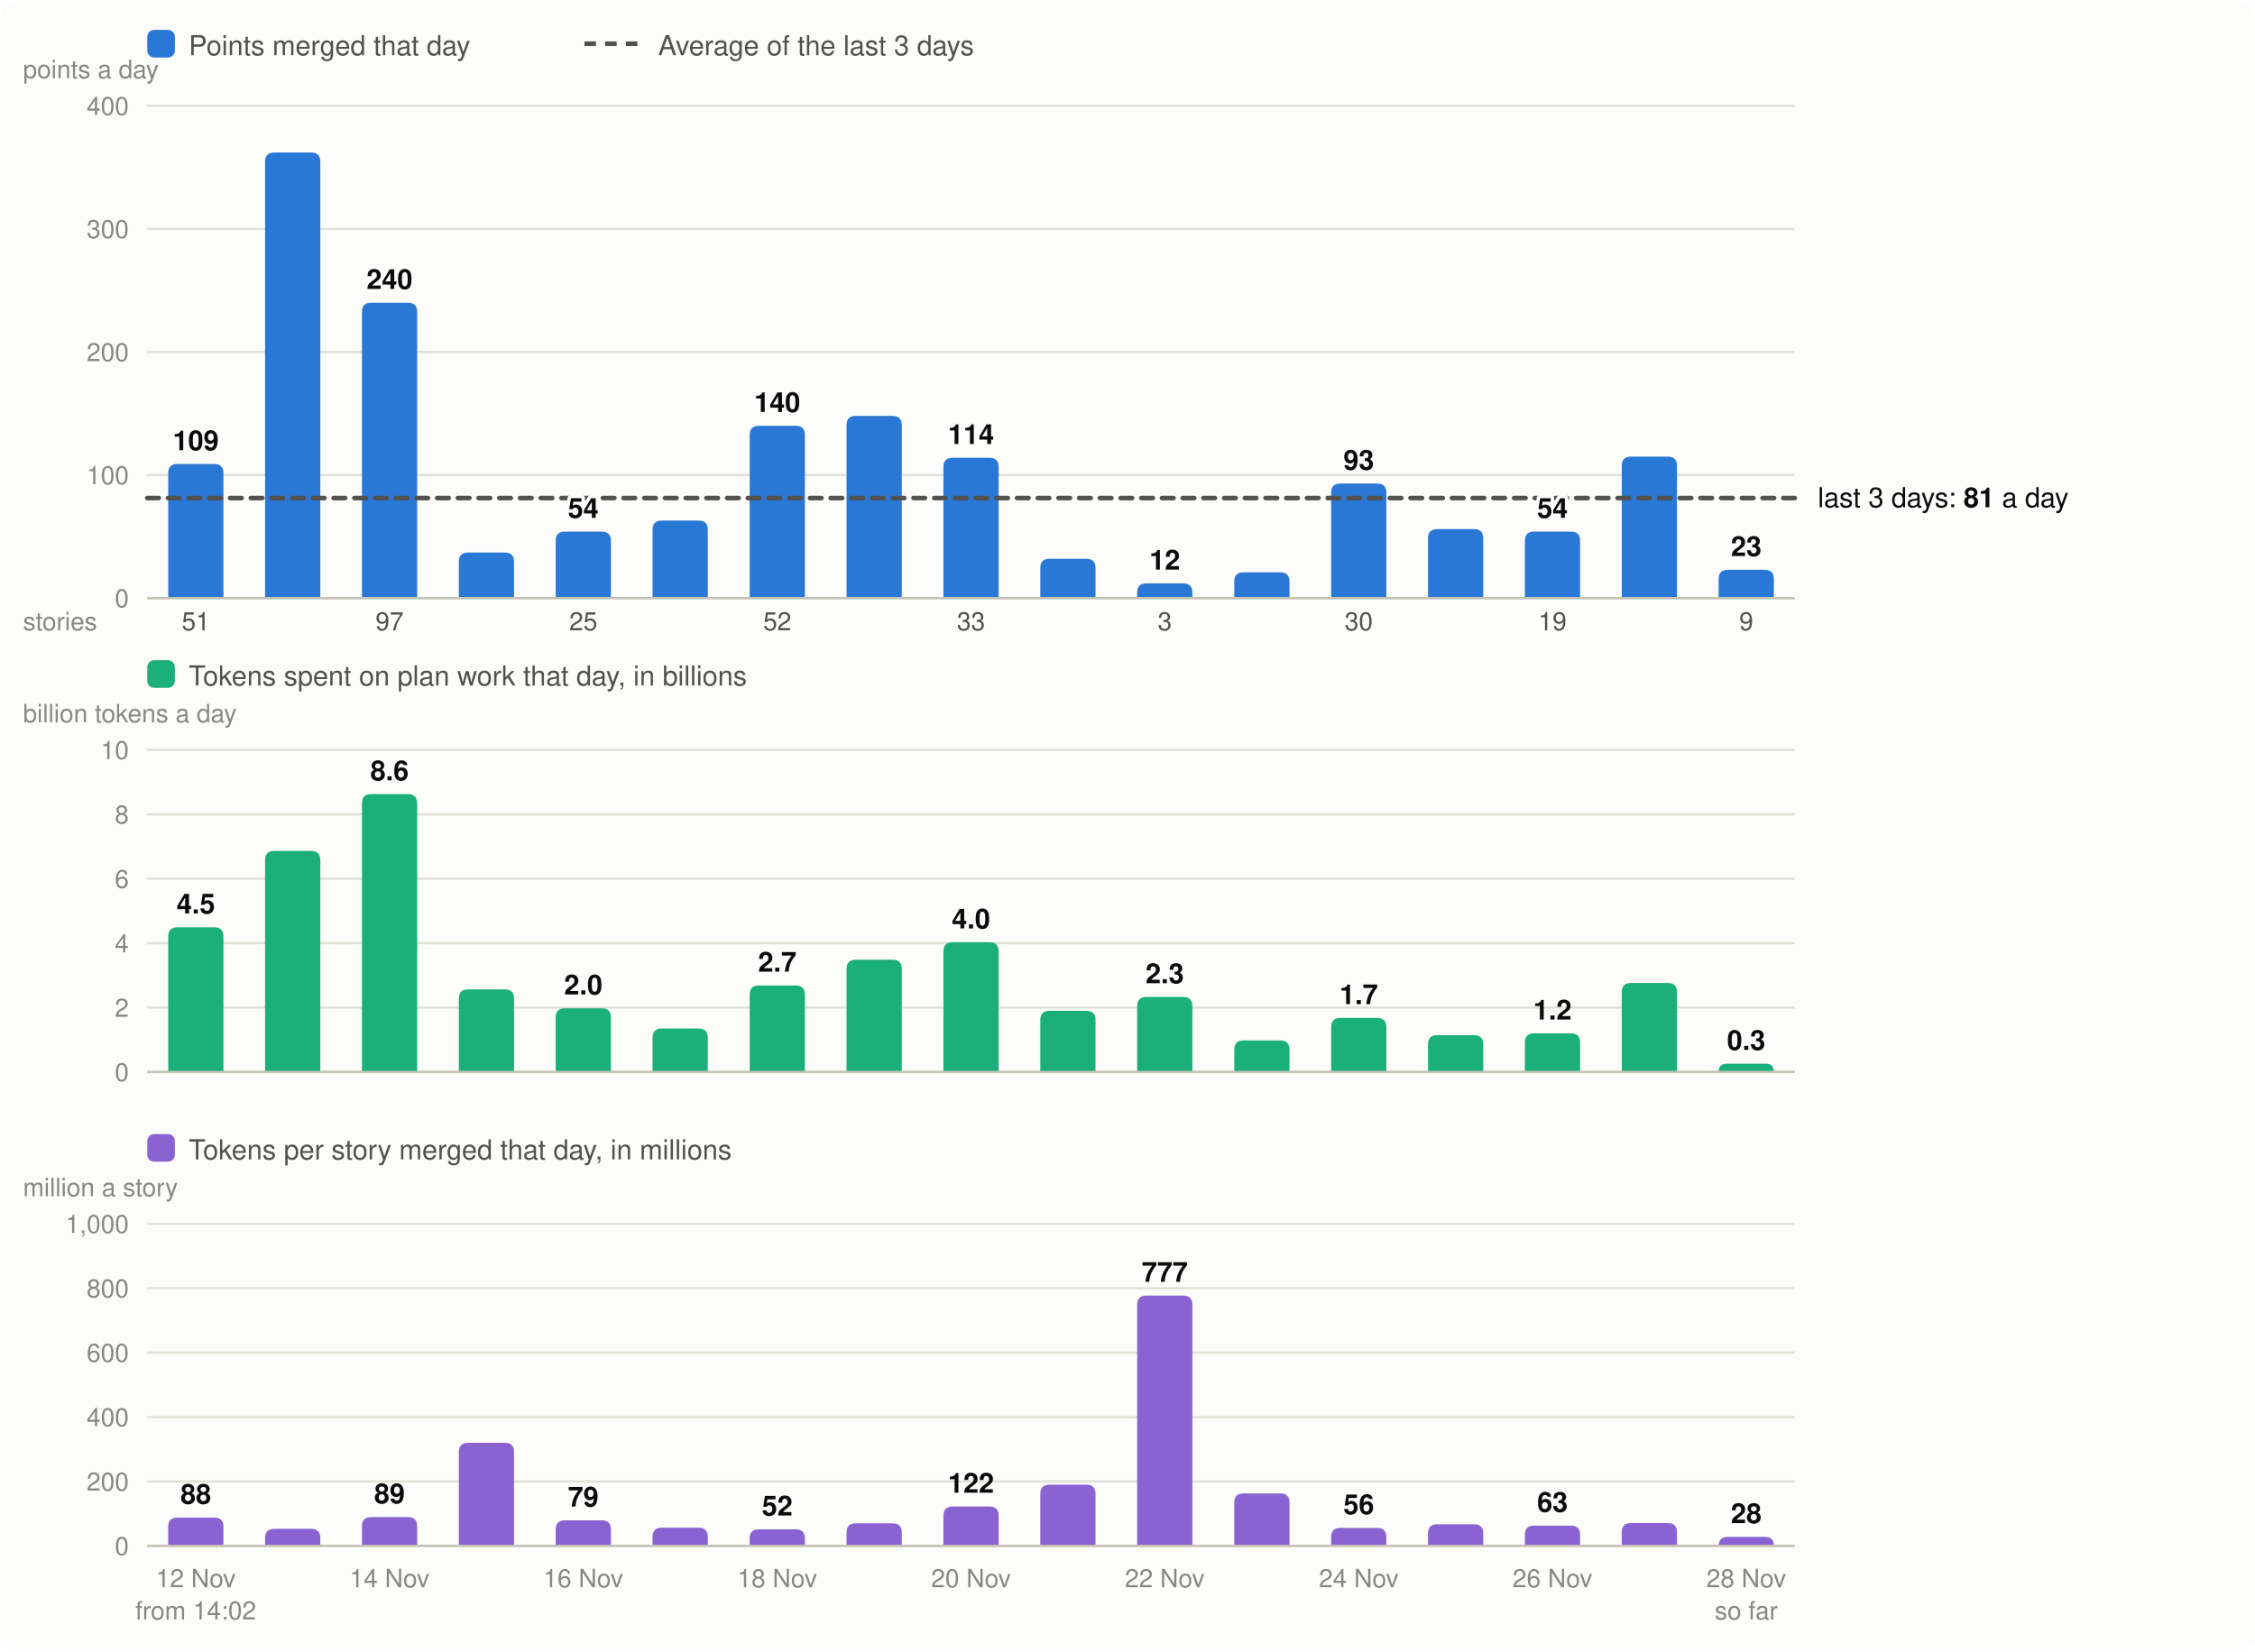
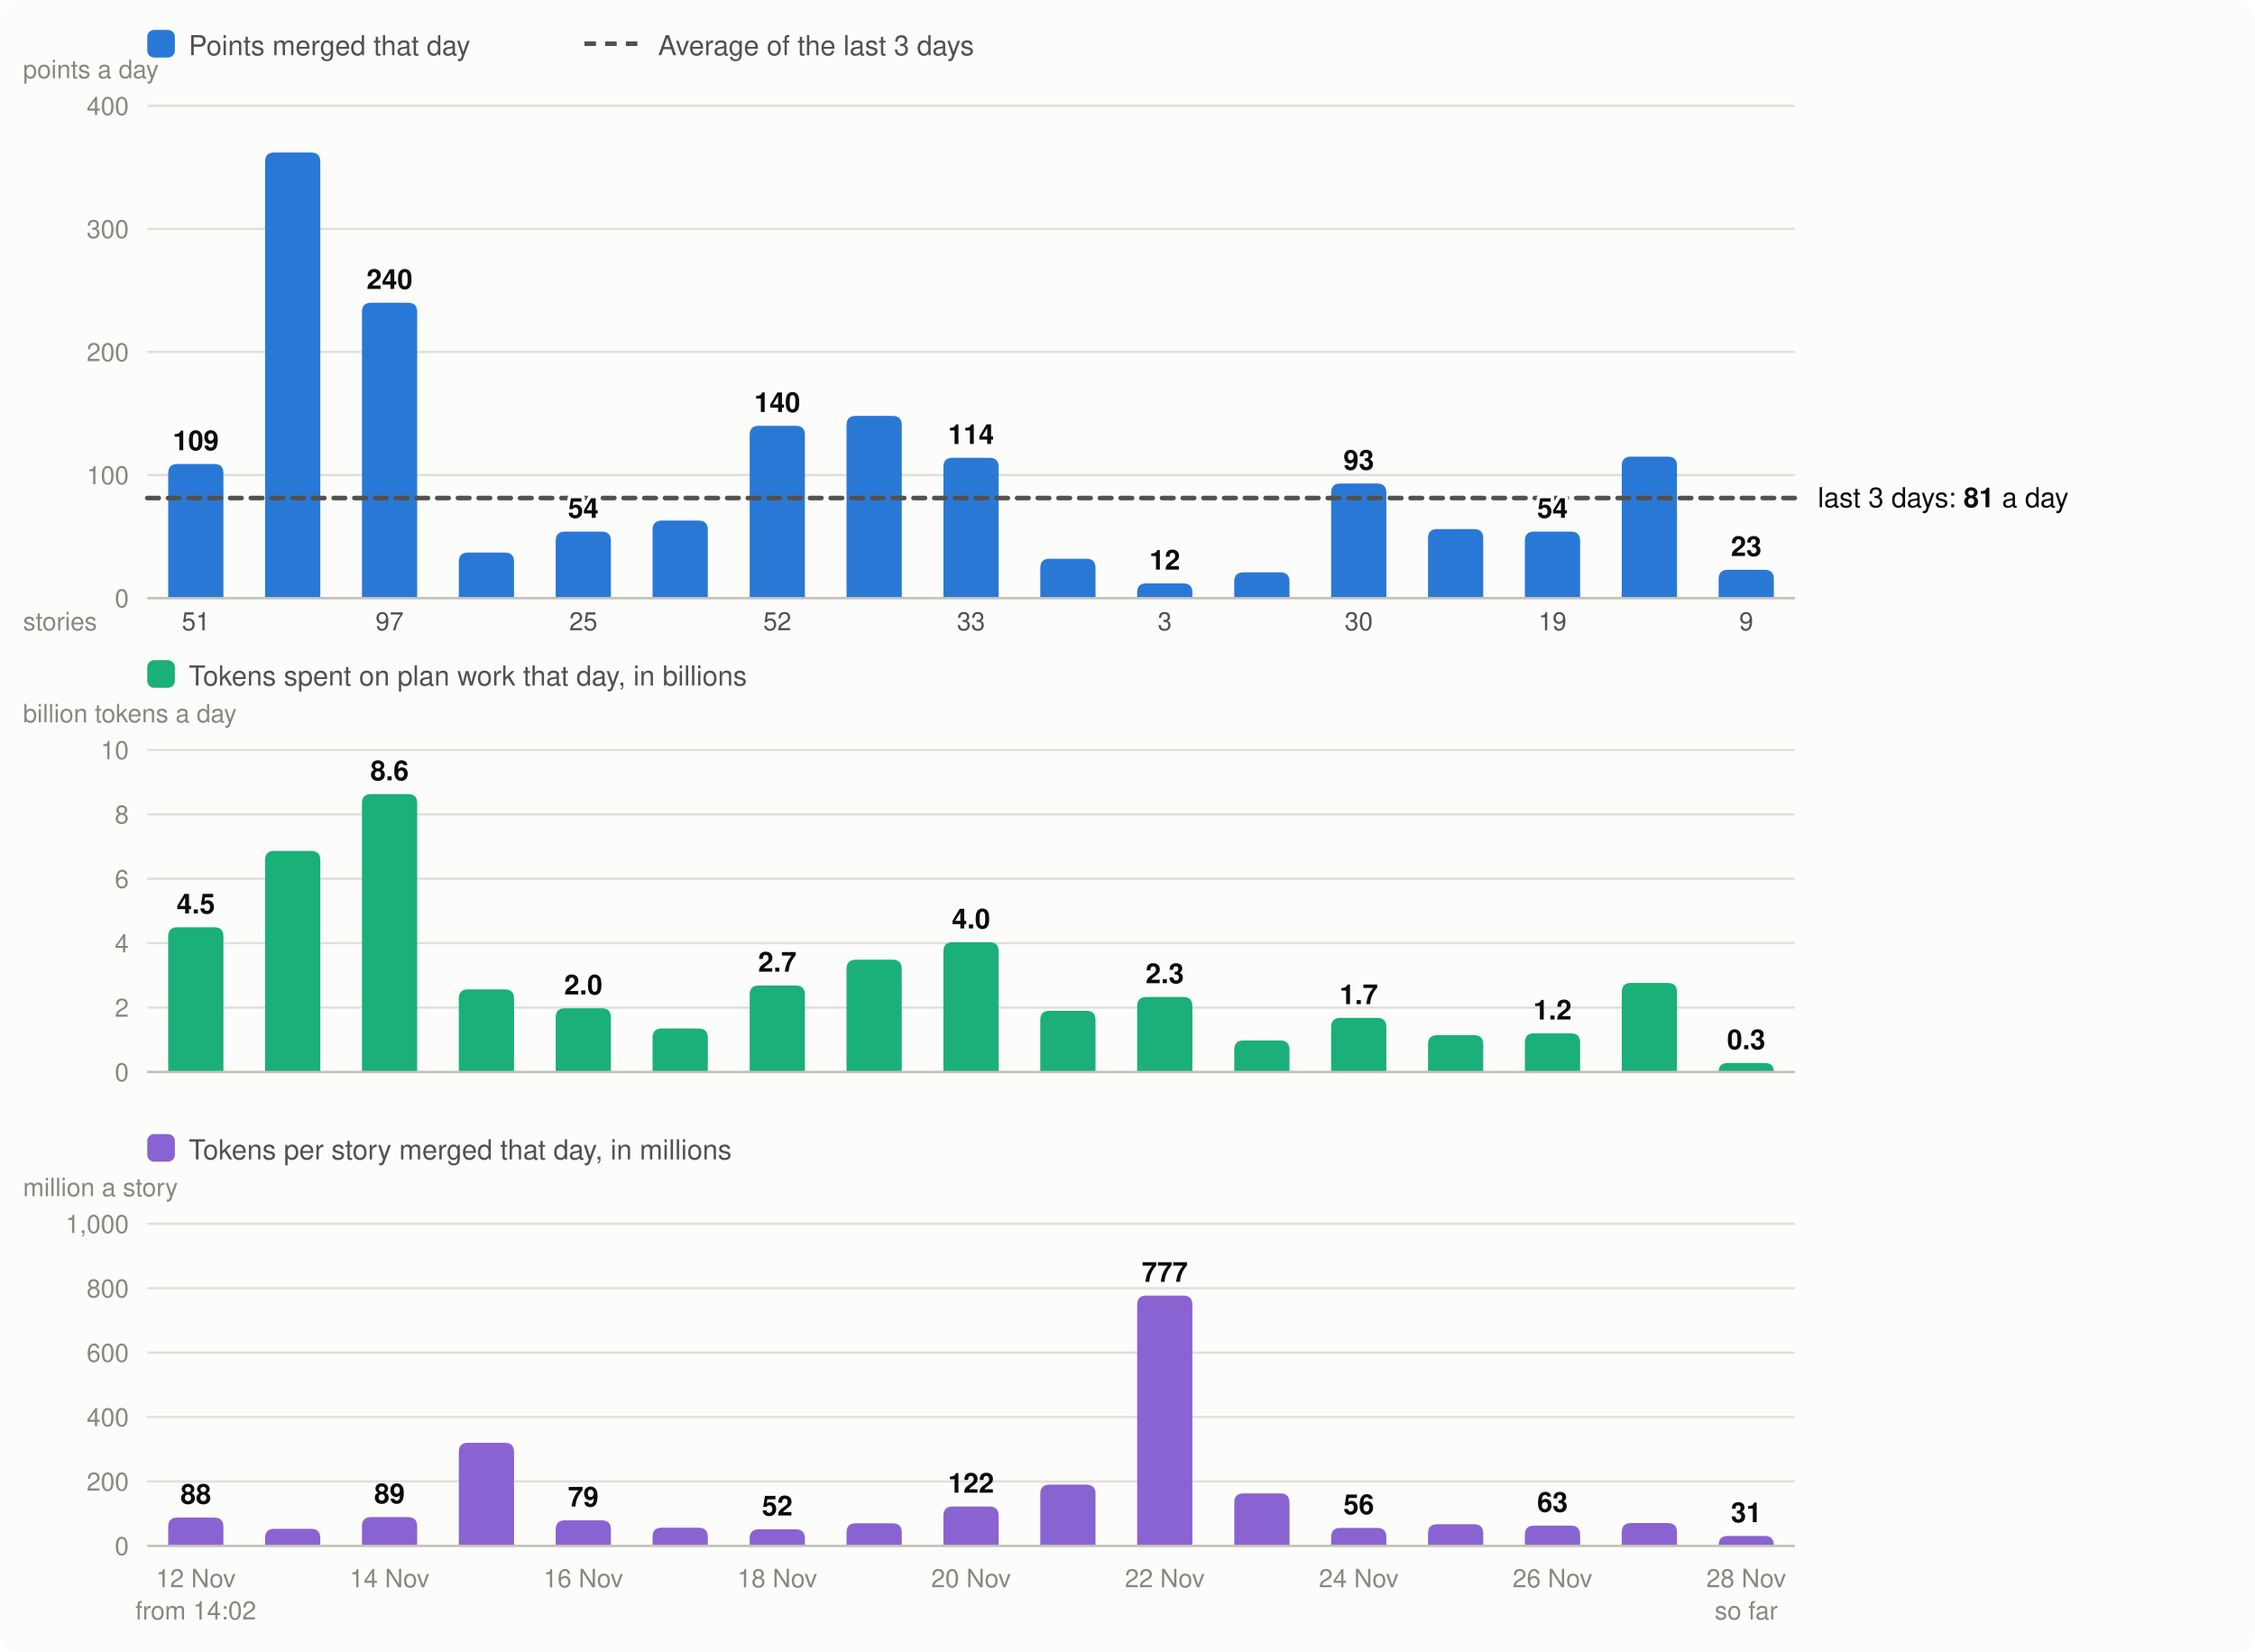
<svg xmlns="http://www.w3.org/2000/svg" viewBox="0 0 980 718" width="980" height="718" font-family="system-ui,-apple-system,Segoe UI,Helvetica,Arial,sans-serif" font-size="13" role="img" aria-label="Velocity: story points merged per day, the 3-day average; below it, the tokens spent on plan work per day and the tokens per story merged">
  <rect width="980" height="718" rx="8" fill="#fcfcfb" />
  <rect x="64" y="13" width="12" height="12" rx="3" fill="#2a78d6" />
  <text x="82" y="24" fill="#52514e" font-size="12">Points merged that day</text>
  <line x1="254" x2="278" y1="19" y2="19" stroke="#52514e" stroke-width="2" stroke-dasharray="5 4" />
  <text x="286" y="24" fill="#52514e" font-size="12">Average of the last 3 days</text>
  <line x1="64" x2="780" y1="260.0" y2="260.0" stroke="#e1e0d9" />
  <text x="56" y="264.0" text-anchor="end" fill="#898781" font-size="11">0</text>
  <line x1="64" x2="780" y1="206.5" y2="206.5" stroke="#e1e0d9" />
  <text x="56" y="210.5" text-anchor="end" fill="#898781" font-size="11">100</text>
  <line x1="64" x2="780" y1="153.0" y2="153.0" stroke="#e1e0d9" />
  <text x="56" y="157.0" text-anchor="end" fill="#898781" font-size="11">200</text>
  <line x1="64" x2="780" y1="99.5" y2="99.5" stroke="#e1e0d9" />
  <text x="56" y="103.5" text-anchor="end" fill="#898781" font-size="11">300</text>
  <line x1="64" x2="780" y1="46.0" y2="46.0" stroke="#e1e0d9" />
  <text x="56" y="50.0" text-anchor="end" fill="#898781" font-size="11">400</text>
  <text x="10" y="34" fill="#898781" font-size="11">points a day</text>
  <path d="M73.1,260.0V205.7Q73.1,201.7 77.1,201.7H93.1Q97.1,201.7 97.1,205.7V260.0Z" fill="#2a78d6" />
  <text x="85.1" y="690" text-anchor="middle" fill="#898781" font-size="11">12 Nov</text>
  <text x="85.1" y="274" text-anchor="middle" fill="#52514e" font-size="11">51</text>
  <text x="85.1" y="704" text-anchor="middle" fill="#898781" font-size="11">from 14:02</text>
  <path d="M115.2,260.0V70.3Q115.2,66.3 119.2,66.3H135.2Q139.2,66.3 139.2,70.3V260.0Z" fill="#2a78d6" />
  <path d="M157.3,260.0V135.6Q157.3,131.6 161.3,131.6H177.3Q181.3,131.6 181.3,135.6V260.0Z" fill="#2a78d6" />
  <text x="169.3" y="690" text-anchor="middle" fill="#898781" font-size="11">14 Nov</text>
  <text x="169.3" y="274" text-anchor="middle" fill="#52514e" font-size="11">97</text>
  <path d="M199.4,260.0V244.2Q199.4,240.2 203.4,240.2H219.4Q223.4,240.2 223.4,244.2V260.0Z" fill="#2a78d6" />
  <path d="M241.5,260.0V235.1Q241.5,231.1 245.5,231.1H261.5Q265.5,231.1 265.5,235.1V260.0Z" fill="#2a78d6" />
  <text x="253.5" y="690" text-anchor="middle" fill="#898781" font-size="11">16 Nov</text>
  <text x="253.5" y="274" text-anchor="middle" fill="#52514e" font-size="11">25</text>
  <path d="M283.6,260.0V230.3Q283.6,226.3 287.6,226.3H303.6Q307.6,226.3 307.6,230.3V260.0Z" fill="#2a78d6" />
  <path d="M325.8,260.0V189.1Q325.8,185.1 329.8,185.1H345.8Q349.8,185.1 349.8,189.1V260.0Z" fill="#2a78d6" />
  <text x="337.8" y="690" text-anchor="middle" fill="#898781" font-size="11">18 Nov</text>
  <text x="337.8" y="274" text-anchor="middle" fill="#52514e" font-size="11">52</text>
  <path d="M367.9,260.0V184.8Q367.9,180.8 371.9,180.8H387.9Q391.9,180.8 391.9,184.8V260.0Z" fill="#2a78d6" />
  <path d="M410.0,260.0V203.0Q410.0,199.0 414.0,199.0H430.0Q434.0,199.0 434.0,203.0V260.0Z" fill="#2a78d6" />
  <text x="422.0" y="690" text-anchor="middle" fill="#898781" font-size="11">20 Nov</text>
  <text x="422.0" y="274" text-anchor="middle" fill="#52514e" font-size="11">33</text>
  <path d="M452.1,260.0V246.9Q452.1,242.9 456.1,242.9H472.1Q476.1,242.9 476.1,246.9V260.0Z" fill="#2a78d6" />
  <path d="M494.2,260.0V257.6Q494.2,253.6 498.2,253.6H514.2Q518.2,253.6 518.2,257.6V260.0Z" fill="#2a78d6" />
  <text x="506.2" y="690" text-anchor="middle" fill="#898781" font-size="11">22 Nov</text>
  <text x="506.2" y="274" text-anchor="middle" fill="#52514e" font-size="11">3</text>
  <path d="M536.4,260.0V252.8Q536.4,248.8 540.4,248.8H556.4Q560.4,248.8 560.4,252.8V260.0Z" fill="#2a78d6" />
  <path d="M578.5,260.0V214.2Q578.5,210.2 582.5,210.2H598.5Q602.5,210.2 602.5,214.2V260.0Z" fill="#2a78d6" />
  <text x="590.5" y="690" text-anchor="middle" fill="#898781" font-size="11">24 Nov</text>
  <text x="590.5" y="274" text-anchor="middle" fill="#52514e" font-size="11">30</text>
  <path d="M620.6,260.0V234.0Q620.6,230.0 624.6,230.0H640.6Q644.6,230.0 644.6,234.0V260.0Z" fill="#2a78d6" />
  <path d="M662.7,260.0V235.1Q662.7,231.1 666.7,231.1H682.7Q686.7,231.1 686.7,235.1V260.0Z" fill="#2a78d6" />
  <text x="674.7" y="690" text-anchor="middle" fill="#898781" font-size="11">26 Nov</text>
  <text x="674.7" y="274" text-anchor="middle" fill="#52514e" font-size="11">19</text>
  <path d="M704.8,260.0V202.5Q704.8,198.5 708.8,198.5H724.8Q728.8,198.5 728.8,202.5V260.0Z" fill="#2a78d6" />
  <path d="M746.9,260.0V251.7Q746.9,247.7 750.9,247.7H766.9Q770.9,247.7 770.9,251.7V260.0Z" fill="#2a78d6" />
  <text x="758.9" y="690" text-anchor="middle" fill="#898781" font-size="11">28 Nov</text>
  <text x="758.9" y="274" text-anchor="middle" fill="#52514e" font-size="11">9</text>
  <text x="758.9" y="704" text-anchor="middle" fill="#898781" font-size="11">so far</text>
  <line x1="64" x2="780" y1="260.0" y2="260.0" stroke="#c3c2b7" />
  <text x="10" y="274" fill="#898781" font-size="11">stories</text>
  <rect x="64" y="287" width="12" height="12" rx="3" fill="#1baf7a" />
  <text x="82" y="298" fill="#52514e" font-size="12">Tokens spent on plan work that day, in billions</text>
  <text x="10" y="314" fill="#898781" font-size="11">billion tokens a day</text>
  <line x1="64" x2="780" y1="466.0" y2="466.0" stroke="#e1e0d9" />
  <text x="56" y="470.0" text-anchor="end" fill="#898781" font-size="11">0</text>
  <line x1="64" x2="780" y1="438.0" y2="438.0" stroke="#e1e0d9" />
  <text x="56" y="442.0" text-anchor="end" fill="#898781" font-size="11">2</text>
  <line x1="64" x2="780" y1="410.0" y2="410.0" stroke="#e1e0d9" />
  <text x="56" y="414.0" text-anchor="end" fill="#898781" font-size="11">4</text>
  <line x1="64" x2="780" y1="382.0" y2="382.0" stroke="#e1e0d9" />
  <text x="56" y="386.0" text-anchor="end" fill="#898781" font-size="11">6</text>
  <line x1="64" x2="780" y1="354.0" y2="354.0" stroke="#e1e0d9" />
  <text x="56" y="358.0" text-anchor="end" fill="#898781" font-size="11">8</text>
  <line x1="64" x2="780" y1="326.0" y2="326.0" stroke="#e1e0d9" />
  <text x="56" y="330.0" text-anchor="end" fill="#898781" font-size="11">10</text>
  <path d="M73.1,466.0V407.1Q73.1,403.1 77.1,403.1H93.1Q97.1,403.1 97.1,407.1V466.0Z" fill="#1baf7a" />
  <text x="85.1" y="397.1" text-anchor="middle" fill="#0b0b0b" font-size="12" font-weight="600">4.5</text>
  <path d="M115.2,466.0V373.9Q115.2,369.9 119.2,369.9H135.2Q139.2,369.9 139.2,373.9V466.0Z" fill="#1baf7a" />
  <path d="M157.3,466.0V349.2Q157.3,345.2 161.3,345.2H177.3Q181.3,345.2 181.3,349.2V466.0Z" fill="#1baf7a" />
  <text x="169.3" y="339.2" text-anchor="middle" fill="#0b0b0b" font-size="12" font-weight="600">8.6</text>
  <path d="M199.4,466.0V434.1Q199.4,430.1 203.4,430.1H219.4Q223.4,430.1 223.4,434.1V466.0Z" fill="#1baf7a" />
  <path d="M241.5,466.0V442.3Q241.5,438.3 245.5,438.3H261.5Q265.5,438.3 265.5,442.3V466.0Z" fill="#1baf7a" />
  <text x="253.5" y="432.3" text-anchor="middle" fill="#0b0b0b" font-size="12" font-weight="600">2.0</text>
  <path d="M283.6,466.0V451.1Q283.6,447.1 287.6,447.1H303.6Q307.6,447.1 307.6,451.1V466.0Z" fill="#1baf7a" />
  <path d="M325.8,466.0V432.4Q325.8,428.4 329.8,428.4H345.8Q349.8,428.4 349.8,432.4V466.0Z" fill="#1baf7a" />
  <text x="337.8" y="422.4" text-anchor="middle" fill="#0b0b0b" font-size="12" font-weight="600">2.7</text>
  <path d="M367.9,466.0V421.2Q367.9,417.2 371.9,417.2H387.9Q391.9,417.2 391.9,421.2V466.0Z" fill="#1baf7a" />
  <path d="M410.0,466.0V413.6Q410.0,409.6 414.0,409.6H430.0Q434.0,409.6 434.0,413.6V466.0Z" fill="#1baf7a" />
  <text x="422.0" y="403.6" text-anchor="middle" fill="#0b0b0b" font-size="12" font-weight="600">4.0</text>
  <path d="M452.1,466.0V443.4Q452.1,439.4 456.1,439.4H472.1Q476.1,439.4 476.1,443.4V466.0Z" fill="#1baf7a" />
  <path d="M494.2,466.0V437.4Q494.2,433.4 498.2,433.4H514.2Q518.2,433.4 518.2,437.4V466.0Z" fill="#1baf7a" />
  <text x="506.2" y="427.4" text-anchor="middle" fill="#0b0b0b" font-size="12" font-weight="600">2.3</text>
  <path d="M536.4,466.0V456.3Q536.4,452.3 540.4,452.3H556.4Q560.4,452.3 560.4,456.3V466.0Z" fill="#1baf7a" />
  <path d="M578.5,466.0V446.5Q578.5,442.5 582.5,442.5H598.5Q602.5,442.5 602.5,446.5V466.0Z" fill="#1baf7a" />
  <text x="590.5" y="436.5" text-anchor="middle" fill="#0b0b0b" font-size="12" font-weight="600">1.7</text>
  <path d="M620.6,466.0V454.0Q620.6,450.0 624.6,450.0H640.6Q644.6,450.0 644.6,454.0V466.0Z" fill="#1baf7a" />
  <path d="M662.7,466.0V453.2Q662.7,449.2 666.7,449.2H682.7Q686.7,449.2 686.7,453.2V466.0Z" fill="#1baf7a" />
  <text x="674.7" y="443.2" text-anchor="middle" fill="#0b0b0b" font-size="12" font-weight="600">1.2</text>
  <path d="M704.8,466.0V431.3Q704.8,427.3 708.8,427.3H724.8Q728.8,427.3 728.8,431.3V466.0Z" fill="#1baf7a" />
-   <path d="M746.9,466.0V466.0Q746.9,462.4 750.5,462.4H767.4Q770.9,462.4 770.9,466.0V466.0Z" fill="#1baf7a" />
-   <text x="758.9" y="456.4" text-anchor="middle" fill="#0b0b0b" font-size="12" font-weight="600">0.3</text>
+   <path d="M746.9,466.0V466.0Q746.9,462.1 750.8,462.1H767.0Q770.9,462.1 770.9,466.0V466.0Z" fill="#1baf7a" />
+   <text x="758.9" y="456.1" text-anchor="middle" fill="#0b0b0b" font-size="12" font-weight="600">0.3</text>
  <line x1="64" x2="780" y1="466.0" y2="466.0" stroke="#c3c2b7" />
  <rect x="64" y="493" width="12" height="12" rx="3" fill="#8a63d2" />
  <text x="82" y="504" fill="#52514e" font-size="12">Tokens per story merged that day, in millions</text>
  <text x="10" y="520" fill="#898781" font-size="11">million a story</text>
  <line x1="64" x2="780" y1="672.0" y2="672.0" stroke="#e1e0d9" />
  <text x="56" y="676.0" text-anchor="end" fill="#898781" font-size="11">0</text>
  <line x1="64" x2="780" y1="644.0" y2="644.0" stroke="#e1e0d9" />
  <text x="56" y="648.0" text-anchor="end" fill="#898781" font-size="11">200</text>
  <line x1="64" x2="780" y1="616.0" y2="616.0" stroke="#e1e0d9" />
  <text x="56" y="620.0" text-anchor="end" fill="#898781" font-size="11">400</text>
  <line x1="64" x2="780" y1="588.0" y2="588.0" stroke="#e1e0d9" />
  <text x="56" y="592.0" text-anchor="end" fill="#898781" font-size="11">600</text>
  <line x1="64" x2="780" y1="560.0" y2="560.0" stroke="#e1e0d9" />
  <text x="56" y="564.0" text-anchor="end" fill="#898781" font-size="11">800</text>
  <line x1="64" x2="780" y1="532.0" y2="532.0" stroke="#e1e0d9" />
  <text x="56" y="536.0" text-anchor="end" fill="#898781" font-size="11">1,000</text>
  <path d="M73.1,672.0V663.7Q73.1,659.7 77.1,659.7H93.1Q97.1,659.7 97.1,663.7V672.0Z" fill="#8a63d2" />
  <text x="85.1" y="653.7" text-anchor="middle" fill="#0b0b0b" font-size="12" font-weight="600">88</text>
  <path d="M115.2,672.0V668.6Q115.2,664.6 119.2,664.6H135.2Q139.2,664.6 139.2,668.6V672.0Z" fill="#8a63d2" />
  <path d="M157.3,672.0V663.5Q157.3,659.5 161.3,659.5H177.3Q181.3,659.5 181.3,663.5V672.0Z" fill="#8a63d2" />
  <text x="169.3" y="653.5" text-anchor="middle" fill="#0b0b0b" font-size="12" font-weight="600">89</text>
  <path d="M199.4,672.0V631.2Q199.4,627.2 203.4,627.2H219.4Q223.4,627.2 223.4,631.2V672.0Z" fill="#8a63d2" />
  <path d="M241.5,672.0V664.9Q241.5,660.9 245.5,660.9H261.5Q265.5,660.9 265.5,664.9V672.0Z" fill="#8a63d2" />
  <text x="253.5" y="654.9" text-anchor="middle" fill="#0b0b0b" font-size="12" font-weight="600">79</text>
  <path d="M283.6,672.0V668.1Q283.6,664.1 287.6,664.1H303.6Q307.6,664.1 307.6,668.1V672.0Z" fill="#8a63d2" />
  <path d="M325.8,672.0V668.8Q325.8,664.8 329.8,664.8H345.8Q349.8,664.8 349.8,668.8V672.0Z" fill="#8a63d2" />
  <text x="337.8" y="658.8" text-anchor="middle" fill="#0b0b0b" font-size="12" font-weight="600">52</text>
  <path d="M367.9,672.0V666.2Q367.9,662.2 371.9,662.2H387.9Q391.9,662.2 391.9,666.2V672.0Z" fill="#8a63d2" />
  <path d="M410.0,672.0V658.9Q410.0,654.9 414.0,654.9H430.0Q434.0,654.9 434.0,658.9V672.0Z" fill="#8a63d2" />
  <text x="422.0" y="648.9" text-anchor="middle" fill="#0b0b0b" font-size="12" font-weight="600">122</text>
  <path d="M452.1,672.0V649.4Q452.1,645.4 456.1,645.4H472.1Q476.1,645.4 476.1,649.4V672.0Z" fill="#8a63d2" />
  <path d="M494.2,672.0V567.2Q494.2,563.2 498.2,563.2H514.2Q518.2,563.2 518.2,567.2V672.0Z" fill="#8a63d2" />
  <text x="506.2" y="557.2" text-anchor="middle" fill="#0b0b0b" font-size="12" font-weight="600">777</text>
  <path d="M536.4,672.0V653.2Q536.4,649.2 540.4,649.2H556.4Q560.4,649.2 560.4,653.2V672.0Z" fill="#8a63d2" />
  <path d="M578.5,672.0V668.2Q578.5,664.2 582.5,664.2H598.5Q602.5,664.2 602.5,668.2V672.0Z" fill="#8a63d2" />
  <text x="590.5" y="658.2" text-anchor="middle" fill="#0b0b0b" font-size="12" font-weight="600">56</text>
  <path d="M620.6,672.0V666.6Q620.6,662.6 624.6,662.6H640.6Q644.6,662.6 644.6,666.6V672.0Z" fill="#8a63d2" />
  <path d="M662.7,672.0V667.2Q662.7,663.2 666.7,663.2H682.7Q686.7,663.2 686.7,667.2V672.0Z" fill="#8a63d2" />
  <text x="674.7" y="657.2" text-anchor="middle" fill="#0b0b0b" font-size="12" font-weight="600">63</text>
  <path d="M704.8,672.0V666.1Q704.8,662.1 708.8,662.1H724.8Q728.8,662.1 728.8,666.1V672.0Z" fill="#8a63d2" />
-   <path d="M746.9,672.0V672.0Q746.9,668.1 750.9,668.1H767.0Q770.9,668.1 770.9,672.0V672.0Z" fill="#8a63d2" />
-   <text x="758.9" y="662.1" text-anchor="middle" fill="#0b0b0b" font-size="12" font-weight="600">28</text>
+   <path d="M746.9,672.0V671.7Q746.9,667.7 750.9,667.7H766.9Q770.9,667.7 770.9,671.7V672.0Z" fill="#8a63d2" />
+   <text x="758.9" y="661.7" text-anchor="middle" fill="#0b0b0b" font-size="12" font-weight="600">31</text>
  <line x1="64" x2="780" y1="672.0" y2="672.0" stroke="#c3c2b7" />
  <line x1="64" x2="780" y1="216.5" y2="216.5" stroke="#52514e" stroke-width="2" stroke-dasharray="5 4" stroke-linecap="round" />
  <text x="790" y="220.5" fill="#0b0b0b" font-size="12">last 3 days: <tspan font-weight="600">81</tspan> a day</text>
  <text x="85.1" y="195.7" text-anchor="middle" fill="#0b0b0b" font-size="12" font-weight="600" stroke="#fcfcfb" stroke-width="3" stroke-linejoin="round" paint-order="stroke">109</text>
  <text x="169.3" y="125.6" text-anchor="middle" fill="#0b0b0b" font-size="12" font-weight="600" stroke="#fcfcfb" stroke-width="3" stroke-linejoin="round" paint-order="stroke">240</text>
  <text x="253.5" y="225.1" text-anchor="middle" fill="#0b0b0b" font-size="12" font-weight="600" stroke="#fcfcfb" stroke-width="3" stroke-linejoin="round" paint-order="stroke">54</text>
  <text x="337.8" y="179.1" text-anchor="middle" fill="#0b0b0b" font-size="12" font-weight="600" stroke="#fcfcfb" stroke-width="3" stroke-linejoin="round" paint-order="stroke">140</text>
  <text x="422.0" y="193.0" text-anchor="middle" fill="#0b0b0b" font-size="12" font-weight="600" stroke="#fcfcfb" stroke-width="3" stroke-linejoin="round" paint-order="stroke">114</text>
  <text x="506.2" y="247.6" text-anchor="middle" fill="#0b0b0b" font-size="12" font-weight="600" stroke="#fcfcfb" stroke-width="3" stroke-linejoin="round" paint-order="stroke">12</text>
  <text x="590.5" y="204.2" text-anchor="middle" fill="#0b0b0b" font-size="12" font-weight="600" stroke="#fcfcfb" stroke-width="3" stroke-linejoin="round" paint-order="stroke">93</text>
  <text x="674.7" y="225.1" text-anchor="middle" fill="#0b0b0b" font-size="12" font-weight="600" stroke="#fcfcfb" stroke-width="3" stroke-linejoin="round" paint-order="stroke">54</text>
  <text x="758.9" y="241.7" text-anchor="middle" fill="#0b0b0b" font-size="12" font-weight="600" stroke="#fcfcfb" stroke-width="3" stroke-linejoin="round" paint-order="stroke">23</text>
</svg>
